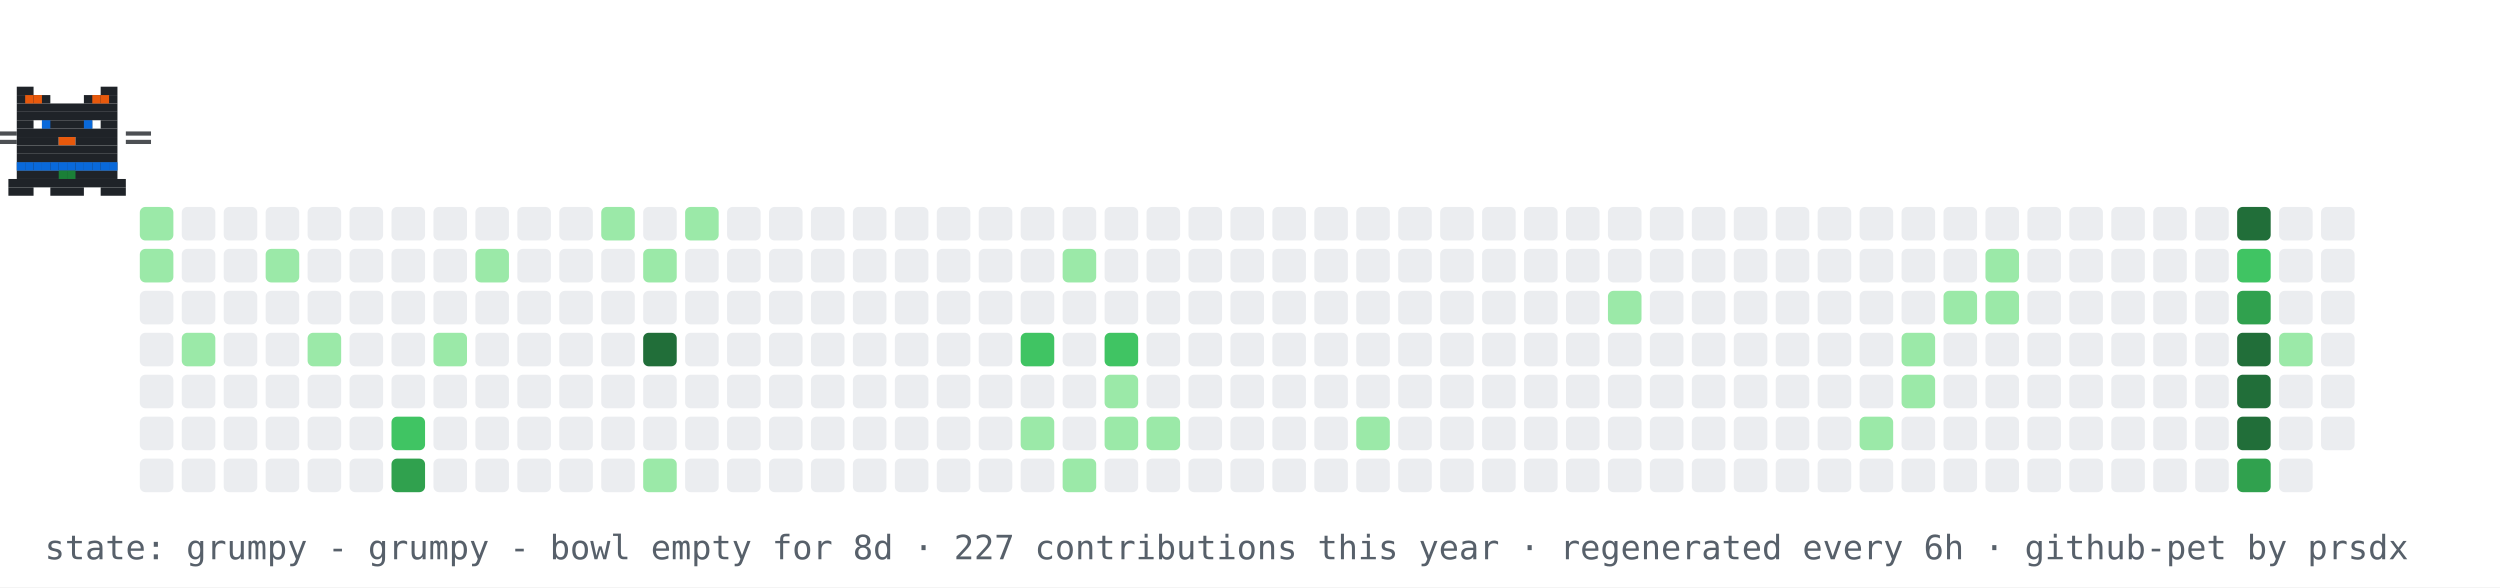
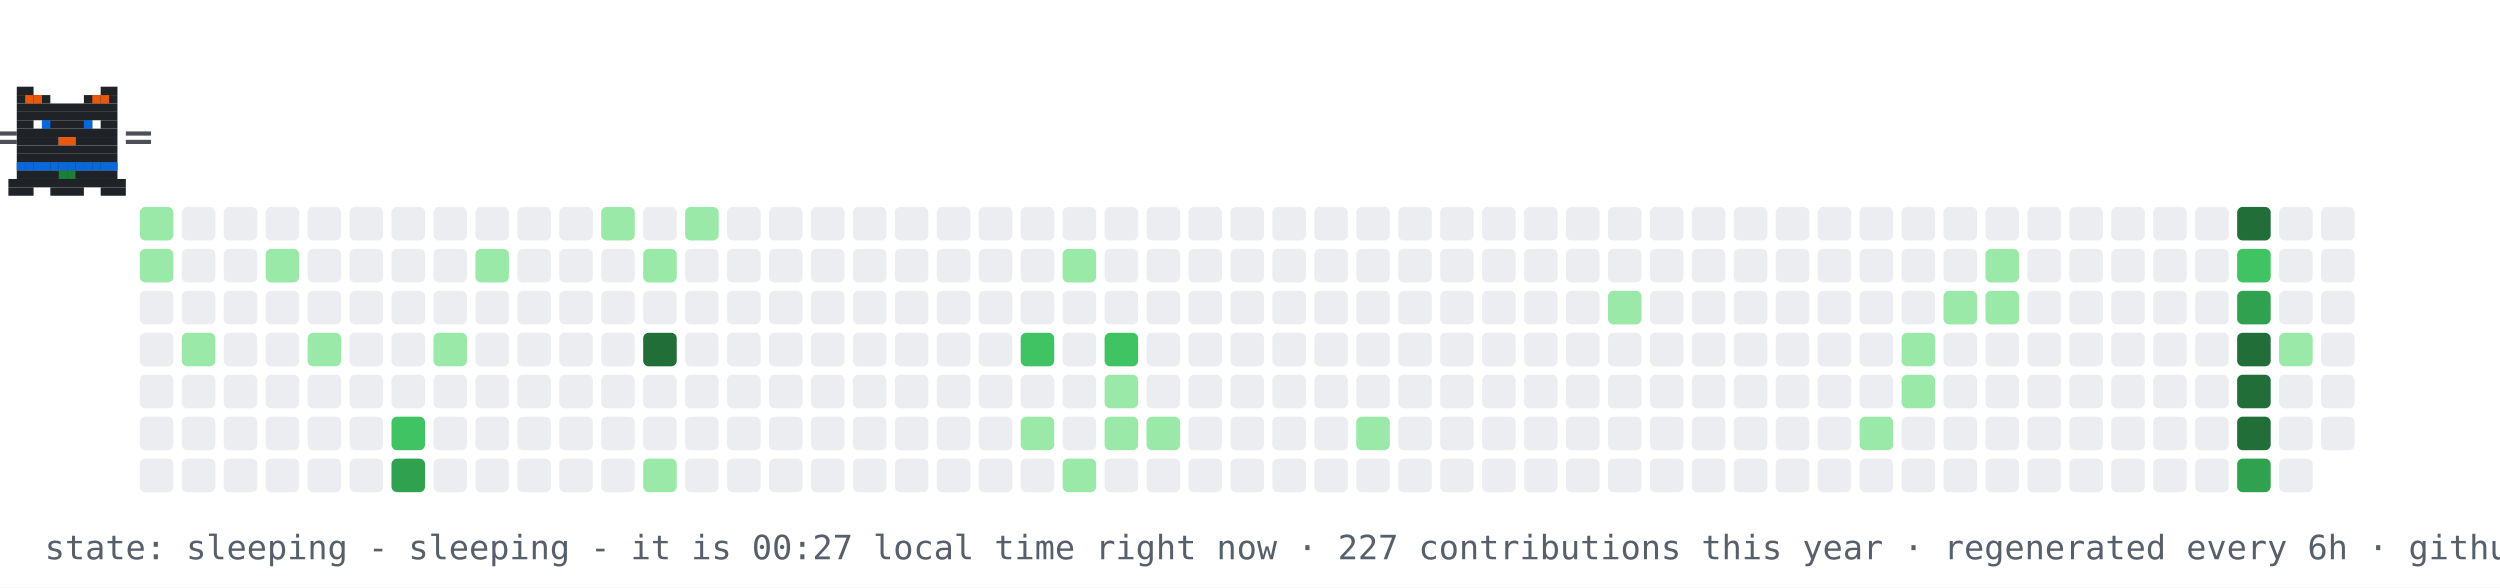
- <svg xmlns="http://www.w3.org/2000/svg" width="894" height="210" viewBox="0 0 894 210" role="img" aria-label="contribution graph cat: grumpy">
+ <svg xmlns="http://www.w3.org/2000/svg" width="894" height="210" viewBox="0 0 894 210" role="img" aria-label="contribution graph cat: sleeping">
  <rect width="894" height="210" fill="#ffffff" />
  <rect x="50" y="74" width="12" height="12" rx="2" fill="#9be9a8" />
  <rect x="50" y="89" width="12" height="12" rx="2" fill="#9be9a8" />
  <rect x="50" y="104" width="12" height="12" rx="2" fill="#ebedf0" />
  <rect x="50" y="119" width="12" height="12" rx="2" fill="#ebedf0" />
  <rect x="50" y="134" width="12" height="12" rx="2" fill="#ebedf0" />
  <rect x="50" y="149" width="12" height="12" rx="2" fill="#ebedf0" />
  <rect x="50" y="164" width="12" height="12" rx="2" fill="#ebedf0" />
  <rect x="65" y="74" width="12" height="12" rx="2" fill="#ebedf0" />
  <rect x="65" y="89" width="12" height="12" rx="2" fill="#ebedf0" />
  <rect x="65" y="104" width="12" height="12" rx="2" fill="#ebedf0" />
  <rect x="65" y="119" width="12" height="12" rx="2" fill="#9be9a8" />
  <rect x="65" y="134" width="12" height="12" rx="2" fill="#ebedf0" />
  <rect x="65" y="149" width="12" height="12" rx="2" fill="#ebedf0" />
  <rect x="65" y="164" width="12" height="12" rx="2" fill="#ebedf0" />
  <rect x="80" y="74" width="12" height="12" rx="2" fill="#ebedf0" />
  <rect x="80" y="89" width="12" height="12" rx="2" fill="#ebedf0" />
  <rect x="80" y="104" width="12" height="12" rx="2" fill="#ebedf0" />
  <rect x="80" y="119" width="12" height="12" rx="2" fill="#ebedf0" />
  <rect x="80" y="134" width="12" height="12" rx="2" fill="#ebedf0" />
  <rect x="80" y="149" width="12" height="12" rx="2" fill="#ebedf0" />
  <rect x="80" y="164" width="12" height="12" rx="2" fill="#ebedf0" />
  <rect x="95" y="74" width="12" height="12" rx="2" fill="#ebedf0" />
  <rect x="95" y="89" width="12" height="12" rx="2" fill="#9be9a8" />
  <rect x="95" y="104" width="12" height="12" rx="2" fill="#ebedf0" />
  <rect x="95" y="119" width="12" height="12" rx="2" fill="#ebedf0" />
  <rect x="95" y="134" width="12" height="12" rx="2" fill="#ebedf0" />
  <rect x="95" y="149" width="12" height="12" rx="2" fill="#ebedf0" />
  <rect x="95" y="164" width="12" height="12" rx="2" fill="#ebedf0" />
  <rect x="110" y="74" width="12" height="12" rx="2" fill="#ebedf0" />
  <rect x="110" y="89" width="12" height="12" rx="2" fill="#ebedf0" />
  <rect x="110" y="104" width="12" height="12" rx="2" fill="#ebedf0" />
  <rect x="110" y="119" width="12" height="12" rx="2" fill="#9be9a8" />
  <rect x="110" y="134" width="12" height="12" rx="2" fill="#ebedf0" />
  <rect x="110" y="149" width="12" height="12" rx="2" fill="#ebedf0" />
  <rect x="110" y="164" width="12" height="12" rx="2" fill="#ebedf0" />
  <rect x="125" y="74" width="12" height="12" rx="2" fill="#ebedf0" />
  <rect x="125" y="89" width="12" height="12" rx="2" fill="#ebedf0" />
  <rect x="125" y="104" width="12" height="12" rx="2" fill="#ebedf0" />
  <rect x="125" y="119" width="12" height="12" rx="2" fill="#ebedf0" />
  <rect x="125" y="134" width="12" height="12" rx="2" fill="#ebedf0" />
  <rect x="125" y="149" width="12" height="12" rx="2" fill="#ebedf0" />
  <rect x="125" y="164" width="12" height="12" rx="2" fill="#ebedf0" />
  <rect x="140" y="74" width="12" height="12" rx="2" fill="#ebedf0" />
  <rect x="140" y="89" width="12" height="12" rx="2" fill="#ebedf0" />
  <rect x="140" y="104" width="12" height="12" rx="2" fill="#ebedf0" />
  <rect x="140" y="119" width="12" height="12" rx="2" fill="#ebedf0" />
  <rect x="140" y="134" width="12" height="12" rx="2" fill="#ebedf0" />
  <rect x="140" y="149" width="12" height="12" rx="2" fill="#40c463" />
  <rect x="140" y="164" width="12" height="12" rx="2" fill="#30a14e" />
  <rect x="155" y="74" width="12" height="12" rx="2" fill="#ebedf0" />
  <rect x="155" y="89" width="12" height="12" rx="2" fill="#ebedf0" />
  <rect x="155" y="104" width="12" height="12" rx="2" fill="#ebedf0" />
  <rect x="155" y="119" width="12" height="12" rx="2" fill="#9be9a8" />
  <rect x="155" y="134" width="12" height="12" rx="2" fill="#ebedf0" />
  <rect x="155" y="149" width="12" height="12" rx="2" fill="#ebedf0" />
  <rect x="155" y="164" width="12" height="12" rx="2" fill="#ebedf0" />
  <rect x="170" y="74" width="12" height="12" rx="2" fill="#ebedf0" />
  <rect x="170" y="89" width="12" height="12" rx="2" fill="#9be9a8" />
  <rect x="170" y="104" width="12" height="12" rx="2" fill="#ebedf0" />
  <rect x="170" y="119" width="12" height="12" rx="2" fill="#ebedf0" />
  <rect x="170" y="134" width="12" height="12" rx="2" fill="#ebedf0" />
  <rect x="170" y="149" width="12" height="12" rx="2" fill="#ebedf0" />
  <rect x="170" y="164" width="12" height="12" rx="2" fill="#ebedf0" />
  <rect x="185" y="74" width="12" height="12" rx="2" fill="#ebedf0" />
  <rect x="185" y="89" width="12" height="12" rx="2" fill="#ebedf0" />
  <rect x="185" y="104" width="12" height="12" rx="2" fill="#ebedf0" />
  <rect x="185" y="119" width="12" height="12" rx="2" fill="#ebedf0" />
  <rect x="185" y="134" width="12" height="12" rx="2" fill="#ebedf0" />
  <rect x="185" y="149" width="12" height="12" rx="2" fill="#ebedf0" />
  <rect x="185" y="164" width="12" height="12" rx="2" fill="#ebedf0" />
  <rect x="200" y="74" width="12" height="12" rx="2" fill="#ebedf0" />
  <rect x="200" y="89" width="12" height="12" rx="2" fill="#ebedf0" />
  <rect x="200" y="104" width="12" height="12" rx="2" fill="#ebedf0" />
  <rect x="200" y="119" width="12" height="12" rx="2" fill="#ebedf0" />
  <rect x="200" y="134" width="12" height="12" rx="2" fill="#ebedf0" />
  <rect x="200" y="149" width="12" height="12" rx="2" fill="#ebedf0" />
  <rect x="200" y="164" width="12" height="12" rx="2" fill="#ebedf0" />
  <rect x="215" y="74" width="12" height="12" rx="2" fill="#9be9a8" />
  <rect x="215" y="89" width="12" height="12" rx="2" fill="#ebedf0" />
  <rect x="215" y="104" width="12" height="12" rx="2" fill="#ebedf0" />
  <rect x="215" y="119" width="12" height="12" rx="2" fill="#ebedf0" />
  <rect x="215" y="134" width="12" height="12" rx="2" fill="#ebedf0" />
  <rect x="215" y="149" width="12" height="12" rx="2" fill="#ebedf0" />
  <rect x="215" y="164" width="12" height="12" rx="2" fill="#ebedf0" />
  <rect x="230" y="74" width="12" height="12" rx="2" fill="#ebedf0" />
  <rect x="230" y="89" width="12" height="12" rx="2" fill="#9be9a8" />
  <rect x="230" y="104" width="12" height="12" rx="2" fill="#ebedf0" />
  <rect x="230" y="119" width="12" height="12" rx="2" fill="#216e39" />
  <rect x="230" y="134" width="12" height="12" rx="2" fill="#ebedf0" />
  <rect x="230" y="149" width="12" height="12" rx="2" fill="#ebedf0" />
  <rect x="230" y="164" width="12" height="12" rx="2" fill="#9be9a8" />
  <rect x="245" y="74" width="12" height="12" rx="2" fill="#9be9a8" />
  <rect x="245" y="89" width="12" height="12" rx="2" fill="#ebedf0" />
  <rect x="245" y="104" width="12" height="12" rx="2" fill="#ebedf0" />
  <rect x="245" y="119" width="12" height="12" rx="2" fill="#ebedf0" />
  <rect x="245" y="134" width="12" height="12" rx="2" fill="#ebedf0" />
  <rect x="245" y="149" width="12" height="12" rx="2" fill="#ebedf0" />
  <rect x="245" y="164" width="12" height="12" rx="2" fill="#ebedf0" />
  <rect x="260" y="74" width="12" height="12" rx="2" fill="#ebedf0" />
  <rect x="260" y="89" width="12" height="12" rx="2" fill="#ebedf0" />
  <rect x="260" y="104" width="12" height="12" rx="2" fill="#ebedf0" />
  <rect x="260" y="119" width="12" height="12" rx="2" fill="#ebedf0" />
  <rect x="260" y="134" width="12" height="12" rx="2" fill="#ebedf0" />
  <rect x="260" y="149" width="12" height="12" rx="2" fill="#ebedf0" />
  <rect x="260" y="164" width="12" height="12" rx="2" fill="#ebedf0" />
  <rect x="275" y="74" width="12" height="12" rx="2" fill="#ebedf0" />
  <rect x="275" y="89" width="12" height="12" rx="2" fill="#ebedf0" />
  <rect x="275" y="104" width="12" height="12" rx="2" fill="#ebedf0" />
  <rect x="275" y="119" width="12" height="12" rx="2" fill="#ebedf0" />
  <rect x="275" y="134" width="12" height="12" rx="2" fill="#ebedf0" />
  <rect x="275" y="149" width="12" height="12" rx="2" fill="#ebedf0" />
  <rect x="275" y="164" width="12" height="12" rx="2" fill="#ebedf0" />
  <rect x="290" y="74" width="12" height="12" rx="2" fill="#ebedf0" />
  <rect x="290" y="89" width="12" height="12" rx="2" fill="#ebedf0" />
  <rect x="290" y="104" width="12" height="12" rx="2" fill="#ebedf0" />
  <rect x="290" y="119" width="12" height="12" rx="2" fill="#ebedf0" />
  <rect x="290" y="134" width="12" height="12" rx="2" fill="#ebedf0" />
  <rect x="290" y="149" width="12" height="12" rx="2" fill="#ebedf0" />
  <rect x="290" y="164" width="12" height="12" rx="2" fill="#ebedf0" />
  <rect x="305" y="74" width="12" height="12" rx="2" fill="#ebedf0" />
  <rect x="305" y="89" width="12" height="12" rx="2" fill="#ebedf0" />
  <rect x="305" y="104" width="12" height="12" rx="2" fill="#ebedf0" />
  <rect x="305" y="119" width="12" height="12" rx="2" fill="#ebedf0" />
  <rect x="305" y="134" width="12" height="12" rx="2" fill="#ebedf0" />
  <rect x="305" y="149" width="12" height="12" rx="2" fill="#ebedf0" />
  <rect x="305" y="164" width="12" height="12" rx="2" fill="#ebedf0" />
  <rect x="320" y="74" width="12" height="12" rx="2" fill="#ebedf0" />
  <rect x="320" y="89" width="12" height="12" rx="2" fill="#ebedf0" />
  <rect x="320" y="104" width="12" height="12" rx="2" fill="#ebedf0" />
  <rect x="320" y="119" width="12" height="12" rx="2" fill="#ebedf0" />
  <rect x="320" y="134" width="12" height="12" rx="2" fill="#ebedf0" />
  <rect x="320" y="149" width="12" height="12" rx="2" fill="#ebedf0" />
  <rect x="320" y="164" width="12" height="12" rx="2" fill="#ebedf0" />
  <rect x="335" y="74" width="12" height="12" rx="2" fill="#ebedf0" />
  <rect x="335" y="89" width="12" height="12" rx="2" fill="#ebedf0" />
  <rect x="335" y="104" width="12" height="12" rx="2" fill="#ebedf0" />
  <rect x="335" y="119" width="12" height="12" rx="2" fill="#ebedf0" />
  <rect x="335" y="134" width="12" height="12" rx="2" fill="#ebedf0" />
  <rect x="335" y="149" width="12" height="12" rx="2" fill="#ebedf0" />
  <rect x="335" y="164" width="12" height="12" rx="2" fill="#ebedf0" />
  <rect x="350" y="74" width="12" height="12" rx="2" fill="#ebedf0" />
  <rect x="350" y="89" width="12" height="12" rx="2" fill="#ebedf0" />
  <rect x="350" y="104" width="12" height="12" rx="2" fill="#ebedf0" />
  <rect x="350" y="119" width="12" height="12" rx="2" fill="#ebedf0" />
  <rect x="350" y="134" width="12" height="12" rx="2" fill="#ebedf0" />
  <rect x="350" y="149" width="12" height="12" rx="2" fill="#ebedf0" />
  <rect x="350" y="164" width="12" height="12" rx="2" fill="#ebedf0" />
  <rect x="365" y="74" width="12" height="12" rx="2" fill="#ebedf0" />
  <rect x="365" y="89" width="12" height="12" rx="2" fill="#ebedf0" />
  <rect x="365" y="104" width="12" height="12" rx="2" fill="#ebedf0" />
  <rect x="365" y="119" width="12" height="12" rx="2" fill="#40c463" />
  <rect x="365" y="134" width="12" height="12" rx="2" fill="#ebedf0" />
  <rect x="365" y="149" width="12" height="12" rx="2" fill="#9be9a8" />
  <rect x="365" y="164" width="12" height="12" rx="2" fill="#ebedf0" />
  <rect x="380" y="74" width="12" height="12" rx="2" fill="#ebedf0" />
  <rect x="380" y="89" width="12" height="12" rx="2" fill="#9be9a8" />
  <rect x="380" y="104" width="12" height="12" rx="2" fill="#ebedf0" />
  <rect x="380" y="119" width="12" height="12" rx="2" fill="#ebedf0" />
  <rect x="380" y="134" width="12" height="12" rx="2" fill="#ebedf0" />
  <rect x="380" y="149" width="12" height="12" rx="2" fill="#ebedf0" />
  <rect x="380" y="164" width="12" height="12" rx="2" fill="#9be9a8" />
  <rect x="395" y="74" width="12" height="12" rx="2" fill="#ebedf0" />
  <rect x="395" y="89" width="12" height="12" rx="2" fill="#ebedf0" />
  <rect x="395" y="104" width="12" height="12" rx="2" fill="#ebedf0" />
  <rect x="395" y="119" width="12" height="12" rx="2" fill="#40c463" />
  <rect x="395" y="134" width="12" height="12" rx="2" fill="#9be9a8" />
  <rect x="395" y="149" width="12" height="12" rx="2" fill="#9be9a8" />
  <rect x="395" y="164" width="12" height="12" rx="2" fill="#ebedf0" />
  <rect x="410" y="74" width="12" height="12" rx="2" fill="#ebedf0" />
  <rect x="410" y="89" width="12" height="12" rx="2" fill="#ebedf0" />
  <rect x="410" y="104" width="12" height="12" rx="2" fill="#ebedf0" />
  <rect x="410" y="119" width="12" height="12" rx="2" fill="#ebedf0" />
  <rect x="410" y="134" width="12" height="12" rx="2" fill="#ebedf0" />
  <rect x="410" y="149" width="12" height="12" rx="2" fill="#9be9a8" />
  <rect x="410" y="164" width="12" height="12" rx="2" fill="#ebedf0" />
  <rect x="425" y="74" width="12" height="12" rx="2" fill="#ebedf0" />
  <rect x="425" y="89" width="12" height="12" rx="2" fill="#ebedf0" />
  <rect x="425" y="104" width="12" height="12" rx="2" fill="#ebedf0" />
  <rect x="425" y="119" width="12" height="12" rx="2" fill="#ebedf0" />
  <rect x="425" y="134" width="12" height="12" rx="2" fill="#ebedf0" />
  <rect x="425" y="149" width="12" height="12" rx="2" fill="#ebedf0" />
  <rect x="425" y="164" width="12" height="12" rx="2" fill="#ebedf0" />
  <rect x="440" y="74" width="12" height="12" rx="2" fill="#ebedf0" />
  <rect x="440" y="89" width="12" height="12" rx="2" fill="#ebedf0" />
  <rect x="440" y="104" width="12" height="12" rx="2" fill="#ebedf0" />
  <rect x="440" y="119" width="12" height="12" rx="2" fill="#ebedf0" />
  <rect x="440" y="134" width="12" height="12" rx="2" fill="#ebedf0" />
  <rect x="440" y="149" width="12" height="12" rx="2" fill="#ebedf0" />
  <rect x="440" y="164" width="12" height="12" rx="2" fill="#ebedf0" />
  <rect x="455" y="74" width="12" height="12" rx="2" fill="#ebedf0" />
  <rect x="455" y="89" width="12" height="12" rx="2" fill="#ebedf0" />
  <rect x="455" y="104" width="12" height="12" rx="2" fill="#ebedf0" />
  <rect x="455" y="119" width="12" height="12" rx="2" fill="#ebedf0" />
  <rect x="455" y="134" width="12" height="12" rx="2" fill="#ebedf0" />
  <rect x="455" y="149" width="12" height="12" rx="2" fill="#ebedf0" />
  <rect x="455" y="164" width="12" height="12" rx="2" fill="#ebedf0" />
  <rect x="470" y="74" width="12" height="12" rx="2" fill="#ebedf0" />
  <rect x="470" y="89" width="12" height="12" rx="2" fill="#ebedf0" />
  <rect x="470" y="104" width="12" height="12" rx="2" fill="#ebedf0" />
  <rect x="470" y="119" width="12" height="12" rx="2" fill="#ebedf0" />
  <rect x="470" y="134" width="12" height="12" rx="2" fill="#ebedf0" />
  <rect x="470" y="149" width="12" height="12" rx="2" fill="#ebedf0" />
  <rect x="470" y="164" width="12" height="12" rx="2" fill="#ebedf0" />
  <rect x="485" y="74" width="12" height="12" rx="2" fill="#ebedf0" />
  <rect x="485" y="89" width="12" height="12" rx="2" fill="#ebedf0" />
  <rect x="485" y="104" width="12" height="12" rx="2" fill="#ebedf0" />
  <rect x="485" y="119" width="12" height="12" rx="2" fill="#ebedf0" />
  <rect x="485" y="134" width="12" height="12" rx="2" fill="#ebedf0" />
  <rect x="485" y="149" width="12" height="12" rx="2" fill="#9be9a8" />
  <rect x="485" y="164" width="12" height="12" rx="2" fill="#ebedf0" />
  <rect x="500" y="74" width="12" height="12" rx="2" fill="#ebedf0" />
  <rect x="500" y="89" width="12" height="12" rx="2" fill="#ebedf0" />
  <rect x="500" y="104" width="12" height="12" rx="2" fill="#ebedf0" />
  <rect x="500" y="119" width="12" height="12" rx="2" fill="#ebedf0" />
  <rect x="500" y="134" width="12" height="12" rx="2" fill="#ebedf0" />
  <rect x="500" y="149" width="12" height="12" rx="2" fill="#ebedf0" />
  <rect x="500" y="164" width="12" height="12" rx="2" fill="#ebedf0" />
  <rect x="515" y="74" width="12" height="12" rx="2" fill="#ebedf0" />
  <rect x="515" y="89" width="12" height="12" rx="2" fill="#ebedf0" />
  <rect x="515" y="104" width="12" height="12" rx="2" fill="#ebedf0" />
  <rect x="515" y="119" width="12" height="12" rx="2" fill="#ebedf0" />
  <rect x="515" y="134" width="12" height="12" rx="2" fill="#ebedf0" />
  <rect x="515" y="149" width="12" height="12" rx="2" fill="#ebedf0" />
  <rect x="515" y="164" width="12" height="12" rx="2" fill="#ebedf0" />
  <rect x="530" y="74" width="12" height="12" rx="2" fill="#ebedf0" />
  <rect x="530" y="89" width="12" height="12" rx="2" fill="#ebedf0" />
  <rect x="530" y="104" width="12" height="12" rx="2" fill="#ebedf0" />
  <rect x="530" y="119" width="12" height="12" rx="2" fill="#ebedf0" />
  <rect x="530" y="134" width="12" height="12" rx="2" fill="#ebedf0" />
  <rect x="530" y="149" width="12" height="12" rx="2" fill="#ebedf0" />
  <rect x="530" y="164" width="12" height="12" rx="2" fill="#ebedf0" />
  <rect x="545" y="74" width="12" height="12" rx="2" fill="#ebedf0" />
  <rect x="545" y="89" width="12" height="12" rx="2" fill="#ebedf0" />
  <rect x="545" y="104" width="12" height="12" rx="2" fill="#ebedf0" />
  <rect x="545" y="119" width="12" height="12" rx="2" fill="#ebedf0" />
  <rect x="545" y="134" width="12" height="12" rx="2" fill="#ebedf0" />
  <rect x="545" y="149" width="12" height="12" rx="2" fill="#ebedf0" />
  <rect x="545" y="164" width="12" height="12" rx="2" fill="#ebedf0" />
  <rect x="560" y="74" width="12" height="12" rx="2" fill="#ebedf0" />
  <rect x="560" y="89" width="12" height="12" rx="2" fill="#ebedf0" />
  <rect x="560" y="104" width="12" height="12" rx="2" fill="#ebedf0" />
  <rect x="560" y="119" width="12" height="12" rx="2" fill="#ebedf0" />
  <rect x="560" y="134" width="12" height="12" rx="2" fill="#ebedf0" />
  <rect x="560" y="149" width="12" height="12" rx="2" fill="#ebedf0" />
  <rect x="560" y="164" width="12" height="12" rx="2" fill="#ebedf0" />
  <rect x="575" y="74" width="12" height="12" rx="2" fill="#ebedf0" />
  <rect x="575" y="89" width="12" height="12" rx="2" fill="#ebedf0" />
  <rect x="575" y="104" width="12" height="12" rx="2" fill="#9be9a8" />
  <rect x="575" y="119" width="12" height="12" rx="2" fill="#ebedf0" />
  <rect x="575" y="134" width="12" height="12" rx="2" fill="#ebedf0" />
  <rect x="575" y="149" width="12" height="12" rx="2" fill="#ebedf0" />
  <rect x="575" y="164" width="12" height="12" rx="2" fill="#ebedf0" />
  <rect x="590" y="74" width="12" height="12" rx="2" fill="#ebedf0" />
  <rect x="590" y="89" width="12" height="12" rx="2" fill="#ebedf0" />
  <rect x="590" y="104" width="12" height="12" rx="2" fill="#ebedf0" />
  <rect x="590" y="119" width="12" height="12" rx="2" fill="#ebedf0" />
  <rect x="590" y="134" width="12" height="12" rx="2" fill="#ebedf0" />
  <rect x="590" y="149" width="12" height="12" rx="2" fill="#ebedf0" />
  <rect x="590" y="164" width="12" height="12" rx="2" fill="#ebedf0" />
  <rect x="605" y="74" width="12" height="12" rx="2" fill="#ebedf0" />
  <rect x="605" y="89" width="12" height="12" rx="2" fill="#ebedf0" />
  <rect x="605" y="104" width="12" height="12" rx="2" fill="#ebedf0" />
  <rect x="605" y="119" width="12" height="12" rx="2" fill="#ebedf0" />
  <rect x="605" y="134" width="12" height="12" rx="2" fill="#ebedf0" />
  <rect x="605" y="149" width="12" height="12" rx="2" fill="#ebedf0" />
  <rect x="605" y="164" width="12" height="12" rx="2" fill="#ebedf0" />
  <rect x="620" y="74" width="12" height="12" rx="2" fill="#ebedf0" />
  <rect x="620" y="89" width="12" height="12" rx="2" fill="#ebedf0" />
  <rect x="620" y="104" width="12" height="12" rx="2" fill="#ebedf0" />
  <rect x="620" y="119" width="12" height="12" rx="2" fill="#ebedf0" />
  <rect x="620" y="134" width="12" height="12" rx="2" fill="#ebedf0" />
  <rect x="620" y="149" width="12" height="12" rx="2" fill="#ebedf0" />
  <rect x="620" y="164" width="12" height="12" rx="2" fill="#ebedf0" />
  <rect x="635" y="74" width="12" height="12" rx="2" fill="#ebedf0" />
  <rect x="635" y="89" width="12" height="12" rx="2" fill="#ebedf0" />
  <rect x="635" y="104" width="12" height="12" rx="2" fill="#ebedf0" />
  <rect x="635" y="119" width="12" height="12" rx="2" fill="#ebedf0" />
  <rect x="635" y="134" width="12" height="12" rx="2" fill="#ebedf0" />
  <rect x="635" y="149" width="12" height="12" rx="2" fill="#ebedf0" />
  <rect x="635" y="164" width="12" height="12" rx="2" fill="#ebedf0" />
  <rect x="650" y="74" width="12" height="12" rx="2" fill="#ebedf0" />
  <rect x="650" y="89" width="12" height="12" rx="2" fill="#ebedf0" />
  <rect x="650" y="104" width="12" height="12" rx="2" fill="#ebedf0" />
  <rect x="650" y="119" width="12" height="12" rx="2" fill="#ebedf0" />
  <rect x="650" y="134" width="12" height="12" rx="2" fill="#ebedf0" />
  <rect x="650" y="149" width="12" height="12" rx="2" fill="#ebedf0" />
  <rect x="650" y="164" width="12" height="12" rx="2" fill="#ebedf0" />
  <rect x="665" y="74" width="12" height="12" rx="2" fill="#ebedf0" />
  <rect x="665" y="89" width="12" height="12" rx="2" fill="#ebedf0" />
  <rect x="665" y="104" width="12" height="12" rx="2" fill="#ebedf0" />
  <rect x="665" y="119" width="12" height="12" rx="2" fill="#ebedf0" />
  <rect x="665" y="134" width="12" height="12" rx="2" fill="#ebedf0" />
  <rect x="665" y="149" width="12" height="12" rx="2" fill="#9be9a8" />
  <rect x="665" y="164" width="12" height="12" rx="2" fill="#ebedf0" />
  <rect x="680" y="74" width="12" height="12" rx="2" fill="#ebedf0" />
  <rect x="680" y="89" width="12" height="12" rx="2" fill="#ebedf0" />
  <rect x="680" y="104" width="12" height="12" rx="2" fill="#ebedf0" />
  <rect x="680" y="119" width="12" height="12" rx="2" fill="#9be9a8" />
  <rect x="680" y="134" width="12" height="12" rx="2" fill="#9be9a8" />
  <rect x="680" y="149" width="12" height="12" rx="2" fill="#ebedf0" />
  <rect x="680" y="164" width="12" height="12" rx="2" fill="#ebedf0" />
  <rect x="695" y="74" width="12" height="12" rx="2" fill="#ebedf0" />
  <rect x="695" y="89" width="12" height="12" rx="2" fill="#ebedf0" />
  <rect x="695" y="104" width="12" height="12" rx="2" fill="#9be9a8" />
  <rect x="695" y="119" width="12" height="12" rx="2" fill="#ebedf0" />
  <rect x="695" y="134" width="12" height="12" rx="2" fill="#ebedf0" />
  <rect x="695" y="149" width="12" height="12" rx="2" fill="#ebedf0" />
  <rect x="695" y="164" width="12" height="12" rx="2" fill="#ebedf0" />
  <rect x="710" y="74" width="12" height="12" rx="2" fill="#ebedf0" />
  <rect x="710" y="89" width="12" height="12" rx="2" fill="#9be9a8" />
  <rect x="710" y="104" width="12" height="12" rx="2" fill="#9be9a8" />
  <rect x="710" y="119" width="12" height="12" rx="2" fill="#ebedf0" />
  <rect x="710" y="134" width="12" height="12" rx="2" fill="#ebedf0" />
  <rect x="710" y="149" width="12" height="12" rx="2" fill="#ebedf0" />
  <rect x="710" y="164" width="12" height="12" rx="2" fill="#ebedf0" />
  <rect x="725" y="74" width="12" height="12" rx="2" fill="#ebedf0" />
  <rect x="725" y="89" width="12" height="12" rx="2" fill="#ebedf0" />
  <rect x="725" y="104" width="12" height="12" rx="2" fill="#ebedf0" />
  <rect x="725" y="119" width="12" height="12" rx="2" fill="#ebedf0" />
  <rect x="725" y="134" width="12" height="12" rx="2" fill="#ebedf0" />
  <rect x="725" y="149" width="12" height="12" rx="2" fill="#ebedf0" />
  <rect x="725" y="164" width="12" height="12" rx="2" fill="#ebedf0" />
  <rect x="740" y="74" width="12" height="12" rx="2" fill="#ebedf0" />
  <rect x="740" y="89" width="12" height="12" rx="2" fill="#ebedf0" />
  <rect x="740" y="104" width="12" height="12" rx="2" fill="#ebedf0" />
  <rect x="740" y="119" width="12" height="12" rx="2" fill="#ebedf0" />
  <rect x="740" y="134" width="12" height="12" rx="2" fill="#ebedf0" />
  <rect x="740" y="149" width="12" height="12" rx="2" fill="#ebedf0" />
  <rect x="740" y="164" width="12" height="12" rx="2" fill="#ebedf0" />
  <rect x="755" y="74" width="12" height="12" rx="2" fill="#ebedf0" />
  <rect x="755" y="89" width="12" height="12" rx="2" fill="#ebedf0" />
  <rect x="755" y="104" width="12" height="12" rx="2" fill="#ebedf0" />
  <rect x="755" y="119" width="12" height="12" rx="2" fill="#ebedf0" />
  <rect x="755" y="134" width="12" height="12" rx="2" fill="#ebedf0" />
  <rect x="755" y="149" width="12" height="12" rx="2" fill="#ebedf0" />
  <rect x="755" y="164" width="12" height="12" rx="2" fill="#ebedf0" />
  <rect x="770" y="74" width="12" height="12" rx="2" fill="#ebedf0" />
  <rect x="770" y="89" width="12" height="12" rx="2" fill="#ebedf0" />
  <rect x="770" y="104" width="12" height="12" rx="2" fill="#ebedf0" />
  <rect x="770" y="119" width="12" height="12" rx="2" fill="#ebedf0" />
  <rect x="770" y="134" width="12" height="12" rx="2" fill="#ebedf0" />
  <rect x="770" y="149" width="12" height="12" rx="2" fill="#ebedf0" />
  <rect x="770" y="164" width="12" height="12" rx="2" fill="#ebedf0" />
  <rect x="785" y="74" width="12" height="12" rx="2" fill="#ebedf0" />
  <rect x="785" y="89" width="12" height="12" rx="2" fill="#ebedf0" />
  <rect x="785" y="104" width="12" height="12" rx="2" fill="#ebedf0" />
  <rect x="785" y="119" width="12" height="12" rx="2" fill="#ebedf0" />
  <rect x="785" y="134" width="12" height="12" rx="2" fill="#ebedf0" />
  <rect x="785" y="149" width="12" height="12" rx="2" fill="#ebedf0" />
  <rect x="785" y="164" width="12" height="12" rx="2" fill="#ebedf0" />
  <rect x="800" y="74" width="12" height="12" rx="2" fill="#216e39" />
  <rect x="800" y="89" width="12" height="12" rx="2" fill="#40c463" />
  <rect x="800" y="104" width="12" height="12" rx="2" fill="#30a14e" />
  <rect x="800" y="119" width="12" height="12" rx="2" fill="#216e39" />
  <rect x="800" y="134" width="12" height="12" rx="2" fill="#216e39" />
  <rect x="800" y="149" width="12" height="12" rx="2" fill="#216e39" />
  <rect x="800" y="164" width="12" height="12" rx="2" fill="#30a14e" />
  <rect x="815" y="74" width="12" height="12" rx="2" fill="#ebedf0" />
  <rect x="815" y="89" width="12" height="12" rx="2" fill="#ebedf0" />
  <rect x="815" y="104" width="12" height="12" rx="2" fill="#ebedf0" />
  <rect x="815" y="119" width="12" height="12" rx="2" fill="#9be9a8" />
  <rect x="815" y="134" width="12" height="12" rx="2" fill="#ebedf0" />
  <rect x="815" y="149" width="12" height="12" rx="2" fill="#ebedf0" />
  <rect x="815" y="164" width="12" height="12" rx="2" fill="#ebedf0" />
  <rect x="830" y="74" width="12" height="12" rx="2" fill="#ebedf0" />
  <rect x="830" y="89" width="12" height="12" rx="2" fill="#ebedf0" />
  <rect x="830" y="104" width="12" height="12" rx="2" fill="#ebedf0" />
  <rect x="830" y="119" width="12" height="12" rx="2" fill="#ebedf0" />
  <rect x="830" y="134" width="12" height="12" rx="2" fill="#ebedf0" />
  <rect x="830" y="149" width="12" height="12" rx="2" fill="#ebedf0" />
  <g>
-     <animateTransform attributeName="transform" type="translate" values="50 0;791 0;791 0;50 0;50 0" keyTimes="0;0.45;0.5;0.95;1" dur="42s" repeatCount="indefinite" />
+     <animateTransform attributeName="transform" type="translate" values="50 0;791 0;791 0;50 0;50 0" keyTimes="0;0.45;0.5;0.95;1" dur="30s" repeatCount="indefinite" />
    <g>
      <animateTransform attributeName="transform" type="translate" values="0 0;0 -4;0 0" keyTimes="0;0.5;1" dur="0.9s" repeatCount="indefinite" />
      <rect x="6" y="31" width="6" height="3" fill="#1f2328" />
      <rect x="36" y="31" width="6" height="3" fill="#1f2328" />
      <rect x="6" y="34" width="12" height="3" fill="#1f2328" />
      <rect x="30" y="34" width="12" height="3" fill="#1f2328" />
      <rect x="6" y="37" width="36" height="3" fill="#1f2328" />
      <rect x="6" y="40" width="36" height="3" fill="#1f2328" />
      <rect x="6" y="43" width="6" height="3" fill="#1f2328" />
      <rect x="15" y="43" width="18" height="3" fill="#1f2328" />
      <rect x="36" y="43" width="6" height="3" fill="#1f2328" />
      <rect x="6" y="46" width="36" height="3" fill="#1f2328" />
      <rect x="6" y="49" width="15" height="3" fill="#1f2328" />
      <rect x="21" y="49" width="6" height="3" fill="#e8590c" />
      <rect x="27" y="49" width="15" height="3" fill="#1f2328" />
      <rect x="6" y="52" width="36" height="3" fill="#1f2328" />
      <rect x="6" y="55" width="36" height="3" fill="#1f2328" />
      <rect x="6" y="58" width="36" height="3" fill="#1f2328" />
      <rect x="6" y="61" width="36" height="3" fill="#1f2328" />
      <rect x="3" y="64" width="42" height="3" fill="#1f2328" />
      <rect x="3" y="67" width="9" height="3" fill="#1f2328" />
      <rect x="18" y="67" width="12" height="3" fill="#1f2328" />
      <rect x="36" y="67" width="9" height="3" fill="#1f2328" />
      <rect x="9" y="34" width="3" height="3" fill="#e8590c" />
      <rect x="12" y="34" width="3" height="3" fill="#e8590c" />
      <rect x="33" y="34" width="3" height="3" fill="#e8590c" />
      <rect x="36" y="34" width="3" height="3" fill="#e8590c" />
      <rect x="6" y="58" width="3" height="3" fill="#0969da" />
      <rect x="9" y="58" width="3" height="3" fill="#0969da" />
      <rect x="12" y="58" width="3" height="3" fill="#0969da" />
      <rect x="15" y="58" width="3" height="3" fill="#0969da" />
      <rect x="18" y="58" width="3" height="3" fill="#0969da" />
      <rect x="21" y="58" width="3" height="3" fill="#0969da" />
      <rect x="24" y="58" width="3" height="3" fill="#0969da" />
      <rect x="27" y="58" width="3" height="3" fill="#0969da" />
      <rect x="30" y="58" width="3" height="3" fill="#0969da" />
      <rect x="33" y="58" width="3" height="3" fill="#0969da" />
      <rect x="36" y="58" width="3" height="3" fill="#0969da" />
      <rect x="39" y="58" width="3" height="3" fill="#0969da" />
      <rect x="21" y="61" width="3" height="3" fill="#1a7f37" />
      <rect x="24" y="61" width="3" height="3" fill="#1a7f37" />
      <rect x="-3" y="47" width="9" height="1.5" fill="#1f2328" opacity="0.8" />
      <rect x="-3" y="50" width="9" height="1.5" fill="#1f2328" opacity="0.8" />
      <rect x="45" y="47" width="9" height="1.5" fill="#1f2328" opacity="0.8" />
      <rect x="45" y="50" width="9" height="1.5" fill="#1f2328" opacity="0.8" />
      <g>
        <animate attributeName="opacity" values="1;0;1" keyTimes="0;0.96;1" calcMode="discrete" dur="4s" repeatCount="indefinite" />
        <rect x="15" y="43" width="3" height="3" fill="#0969da" />
        <rect x="30" y="43" width="3" height="3" fill="#0969da" />
      </g>
      <g opacity="0">
        <animate attributeName="opacity" values="0;1;0" keyTimes="0;0.96;1" calcMode="discrete" dur="4s" repeatCount="indefinite" />
        <rect x="15" y="43" width="6" height="3" fill="#ffffff" />
        <rect x="30" y="43" width="6" height="3" fill="#ffffff" />
      </g>
    </g>
  </g>
-   <text x="16" y="200" font-family="monospace" font-size="12" fill="#57606a">state: grumpy - grumpy - bowl empty for 8d · 227 contributions this year · regenerated every 6h · github-pet by prsdx</text>
+   <text x="16" y="200" font-family="monospace" font-size="12" fill="#57606a">state: sleeping - sleeping - it is 00:27 local time right now · 227 contributions this year · regenerated every 6h · github-pet by prsdx</text>
</svg>
